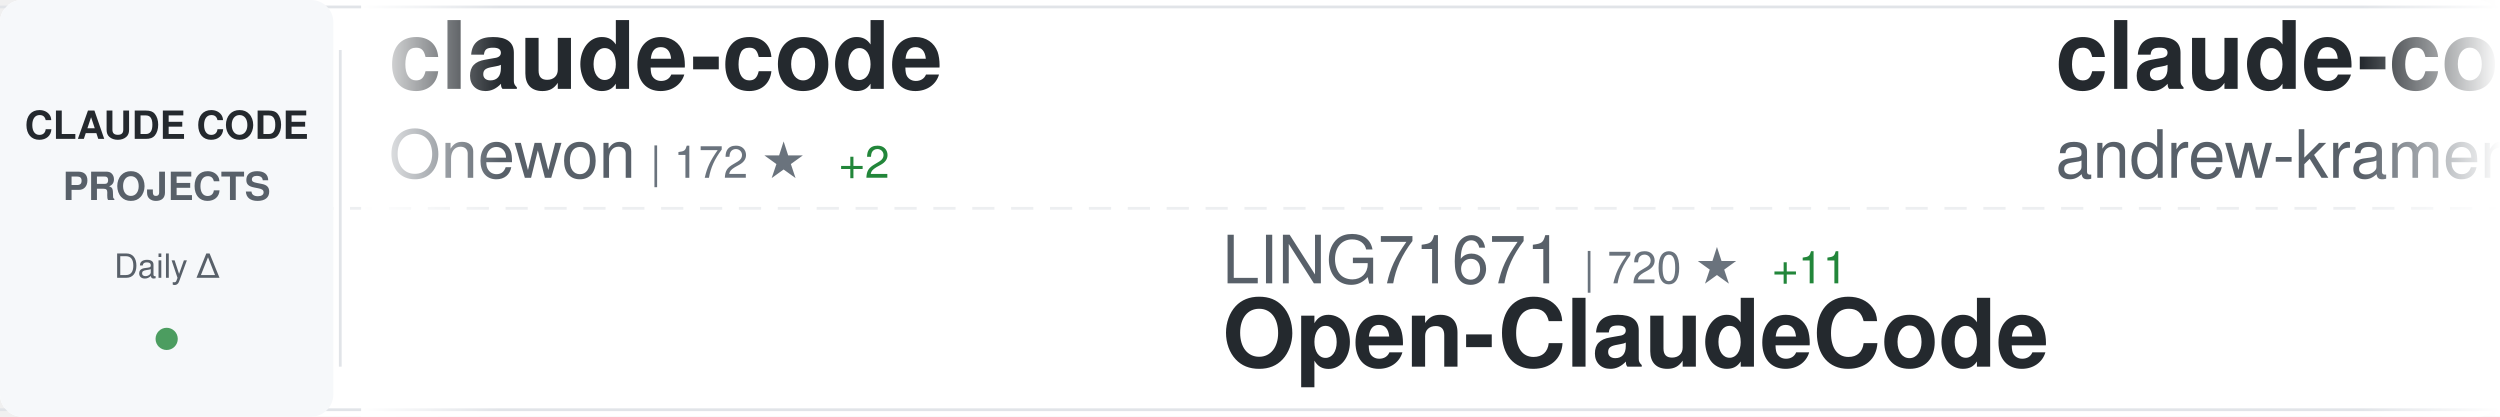
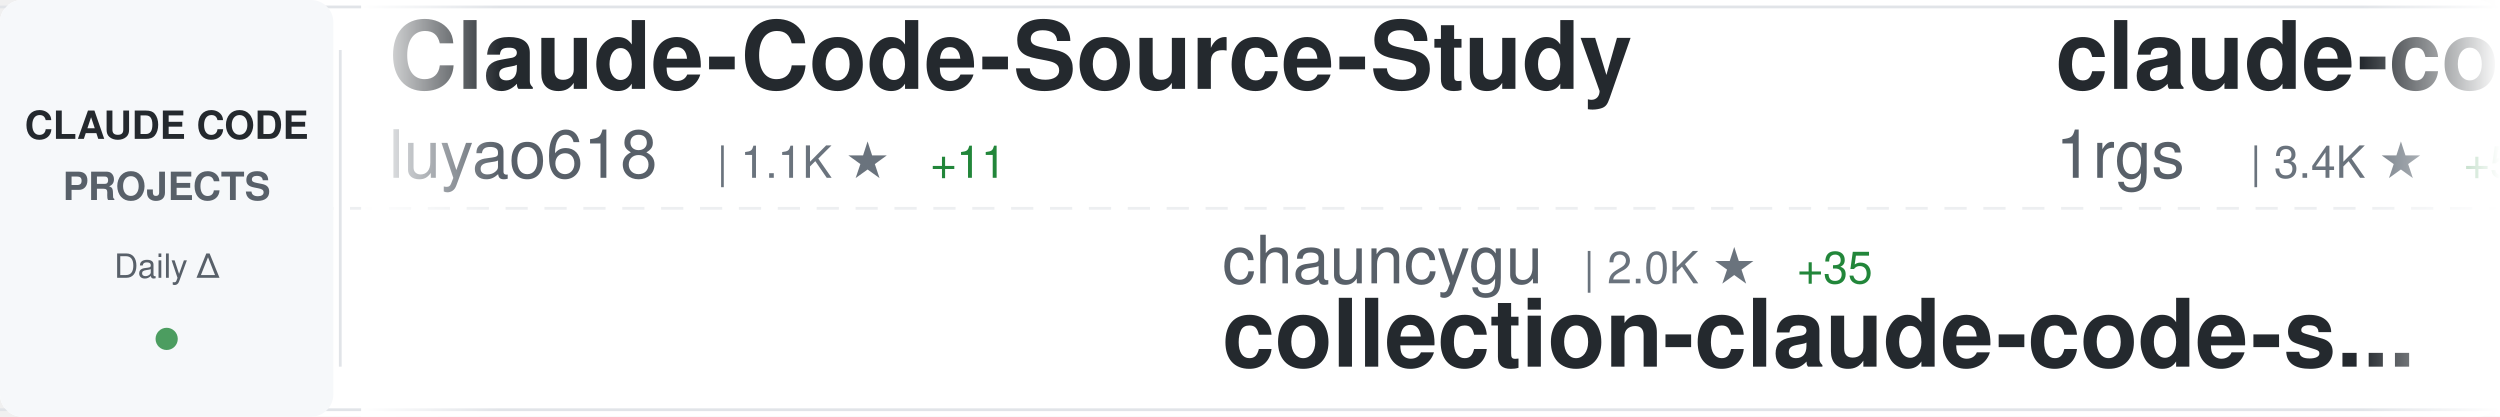
<svg xmlns="http://www.w3.org/2000/svg" width="900" height="150">
  <defs>
    <linearGradient id="awesomeLeftFade" x1="0%" y1="0%" x2="100%" y2="0%">
      <stop offset="0%" style="stop-color:#ffffff;stop-opacity:1" />
      <stop offset="100%" style="stop-color:#ffffff;stop-opacity:0" />
    </linearGradient>
    <linearGradient id="awesomeRightFade" x1="0%" y1="0%" x2="100%" y2="0%">
      <stop offset="0%" style="stop-color:#ffffff;stop-opacity:0" />
      <stop offset="100%" style="stop-color:#ffffff;stop-opacity:1" />
    </linearGradient>
  </defs>
  <rect width="900" height="150" fill="#ffffff" rx="8" />
  <rect x="0" y="2" width="900" height="1" fill="#e1e4e8" />
  <rect x="0" y="147" width="900" height="1" fill="#e1e4e8" />
  <line x1="0" y1="75" x2="900" y2="75" stroke="#e1e4e8" stroke-width="1" stroke-dasharray="8 6" opacity="0.6" />
  <rect x="0" y="0" width="120" height="150" fill="#f6f8fa" rx="8" />
  <text x="60" y="50" font-family="-apple-system, BlinkMacSystemFont, 'Segoe UI', Helvetica, Arial, sans-serif" font-size="14" font-weight="600" fill="#24292e" text-anchor="middle">CLAUDE CODE</text>
  <text x="60" y="72" font-family="-apple-system, BlinkMacSystemFont, 'Segoe UI', Helvetica, Arial, sans-serif" font-size="14" font-weight="600" fill="#586069" text-anchor="middle">PROJECTS</text>
  <text x="60" y="100" font-family="-apple-system, BlinkMacSystemFont, 'Segoe UI', Helvetica, Arial, sans-serif" font-size="12" font-weight="500" fill="#586069" text-anchor="middle">Daily Δ</text>
  <circle cx="60" cy="122" r="4" fill="#22863a" opacity="0.8" />
  <rect x="122" y="18" width="1" height="114" fill="#e1e4e8" />
  <clipPath id="awesomeTickerClip">
    <rect x="130" y="0" width="770" height="150" />
  </clipPath>
  <g clip-path="url(#awesomeTickerClip)">
    <g id="awesomeTickerItems">
      <animateTransform attributeName="transform" attributeType="XML" type="translate" from="0 0" to="-3000 0" dur="54s" repeatCount="indefinite" />
      <g transform="translate(0, 0)">
-         <text x="140" y="32" font-family="-apple-system, BlinkMacSystemFont, 'Segoe UI', Helvetica, Arial, sans-serif" font-size="34" font-weight="600" fill="#24292e">claude-code</text>
-         <text x="140" y="64" font-family="-apple-system, BlinkMacSystemFont, 'Segoe UI', Helvetica, Arial, sans-serif" font-size="24" font-weight="400" fill="#586069">Onewon</text>
-         <text x="234" y="64" font-family="-apple-system, BlinkMacSystemFont, 'Segoe UI', Helvetica, Arial, sans-serif" font-size="16" font-weight="500" fill="#6a737d">| 172 ★</text>
-         <text x="302" y="64" font-family="-apple-system, BlinkMacSystemFont, 'Segoe UI', Helvetica, Arial, sans-serif" font-size="16" font-weight="500" fill="#22863a"> +2</text>
+         <text x="140" y="32" font-family="-apple-system, BlinkMacSystemFont, 'Segoe UI', Helvetica, Arial, sans-serif" font-size="34" font-weight="600" fill="#24292e">Claude-Code-Source-Study</text>
+         <text x="140" y="64" font-family="-apple-system, BlinkMacSystemFont, 'Segoe UI', Helvetica, Arial, sans-serif" font-size="24" font-weight="400" fill="#586069">luyao618</text>
+         <text x="258" y="64" font-family="-apple-system, BlinkMacSystemFont, 'Segoe UI', Helvetica, Arial, sans-serif" font-size="16" font-weight="500" fill="#6a737d">| 1.1K ★</text>
+         <text x="335" y="64" font-family="-apple-system, BlinkMacSystemFont, 'Segoe UI', Helvetica, Arial, sans-serif" font-size="16" font-weight="500" fill="#22863a"> +11</text>
      </g>
      <g transform="translate(300, 0)">
-         <text x="140" y="102" font-family="-apple-system, BlinkMacSystemFont, 'Segoe UI', Helvetica, Arial, sans-serif" font-size="24" font-weight="400" fill="#586069">LING71671</text>
-         <text x="270" y="102" font-family="-apple-system, BlinkMacSystemFont, 'Segoe UI', Helvetica, Arial, sans-serif" font-size="16" font-weight="500" fill="#6a737d">| 720 ★</text>
-         <text x="338" y="102" font-family="-apple-system, BlinkMacSystemFont, 'Segoe UI', Helvetica, Arial, sans-serif" font-size="16" font-weight="500" fill="#22863a"> +11</text>
-         <text x="140" y="132" font-family="-apple-system, BlinkMacSystemFont, 'Segoe UI', Helvetica, Arial, sans-serif" font-size="34" font-weight="600" fill="#24292e">Open-ClaudeCode</text>
+         <text x="140" y="102" font-family="-apple-system, BlinkMacSystemFont, 'Segoe UI', Helvetica, Arial, sans-serif" font-size="24" font-weight="400" fill="#586069">chauncygu</text>
+         <text x="270" y="102" font-family="-apple-system, BlinkMacSystemFont, 'Segoe UI', Helvetica, Arial, sans-serif" font-size="16" font-weight="500" fill="#6a737d">| 2.0K ★</text>
+         <text x="347" y="102" font-family="-apple-system, BlinkMacSystemFont, 'Segoe UI', Helvetica, Arial, sans-serif" font-size="16" font-weight="500" fill="#22863a"> +35</text>
+         <text x="140" y="132" font-family="-apple-system, BlinkMacSystemFont, 'Segoe UI', Helvetica, Arial, sans-serif" font-size="34" font-weight="600" fill="#24292e">collection-claude-code-s...</text>
      </g>
      <g transform="translate(600, 0)">
-         <text x="140" y="32" font-family="-apple-system, BlinkMacSystemFont, 'Segoe UI', Helvetica, Arial, sans-serif" font-size="34" font-weight="600" fill="#24292e">claude-code-source-build</text>
-         <text x="140" y="64" font-family="-apple-system, BlinkMacSystemFont, 'Segoe UI', Helvetica, Arial, sans-serif" font-size="24" font-weight="400" fill="#586069">andrew-kramer-inno</text>
-         <text x="378" y="64" font-family="-apple-system, BlinkMacSystemFont, 'Segoe UI', Helvetica, Arial, sans-serif" font-size="16" font-weight="500" fill="#6a737d">| 564 ★</text>
-         <text x="446" y="64" font-family="-apple-system, BlinkMacSystemFont, 'Segoe UI', Helvetica, Arial, sans-serif" font-size="16" font-weight="500" fill="#22863a"> +2</text>
+         <text x="140" y="32" font-family="-apple-system, BlinkMacSystemFont, 'Segoe UI', Helvetica, Arial, sans-serif" font-size="34" font-weight="600" fill="#24292e">claude-code-proxy</text>
+         <text x="140" y="64" font-family="-apple-system, BlinkMacSystemFont, 'Segoe UI', Helvetica, Arial, sans-serif" font-size="24" font-weight="400" fill="#586069">1rgs</text>
+         <text x="210" y="64" font-family="-apple-system, BlinkMacSystemFont, 'Segoe UI', Helvetica, Arial, sans-serif" font-size="16" font-weight="500" fill="#6a737d">| 3.4K ★</text>
+         <text x="287" y="64" font-family="-apple-system, BlinkMacSystemFont, 'Segoe UI', Helvetica, Arial, sans-serif" font-size="16" font-weight="500" fill="#22863a"> +5</text>
      </g>
      <g transform="translate(900, 0)">
-         <text x="140" y="102" font-family="-apple-system, BlinkMacSystemFont, 'Segoe UI', Helvetica, Arial, sans-serif" font-size="24" font-weight="400" fill="#586069">kodu-ai</text>
-         <text x="246" y="102" font-family="-apple-system, BlinkMacSystemFont, 'Segoe UI', Helvetica, Arial, sans-serif" font-size="16" font-weight="500" fill="#6a737d">| 5.3K ★</text>
-         <text x="323" y="102" font-family="-apple-system, BlinkMacSystemFont, 'Segoe UI', Helvetica, Arial, sans-serif" font-size="16" font-weight="500" fill="#22863a"> +1</text>
-         <text x="140" y="132" font-family="-apple-system, BlinkMacSystemFont, 'Segoe UI', Helvetica, Arial, sans-serif" font-size="34" font-weight="600" fill="#24292e">claude-coder</text>
+         <text x="140" y="102" font-family="-apple-system, BlinkMacSystemFont, 'Segoe UI', Helvetica, Arial, sans-serif" font-size="24" font-weight="400" fill="#586069">alejandrobalderas</text>
+         <text x="366" y="102" font-family="-apple-system, BlinkMacSystemFont, 'Segoe UI', Helvetica, Arial, sans-serif" font-size="16" font-weight="500" fill="#6a737d">| 949 ★</text>
+         <text x="434" y="102" font-family="-apple-system, BlinkMacSystemFont, 'Segoe UI', Helvetica, Arial, sans-serif" font-size="16" font-weight="500" fill="#22863a"> +311</text>
+         <text x="140" y="132" font-family="-apple-system, BlinkMacSystemFont, 'Segoe UI', Helvetica, Arial, sans-serif" font-size="34" font-weight="600" fill="#24292e">claude-code-from-source</text>
      </g>
      <g transform="translate(1200, 0)">
-         <text x="140" y="32" font-family="-apple-system, BlinkMacSystemFont, 'Segoe UI', Helvetica, Arial, sans-serif" font-size="34" font-weight="600" fill="#24292e">antigravity-awesome-skil...</text>
-         <text x="140" y="64" font-family="-apple-system, BlinkMacSystemFont, 'Segoe UI', Helvetica, Arial, sans-serif" font-size="24" font-weight="400" fill="#586069">sickn33</text>
-         <text x="246" y="64" font-family="-apple-system, BlinkMacSystemFont, 'Segoe UI', Helvetica, Arial, sans-serif" font-size="16" font-weight="500" fill="#6a737d">| 32.2K ★</text>
-         <text x="332" y="64" font-family="-apple-system, BlinkMacSystemFont, 'Segoe UI', Helvetica, Arial, sans-serif" font-size="16" font-weight="500" fill="#22863a"> +179</text>
+         <text x="140" y="32" font-family="-apple-system, BlinkMacSystemFont, 'Segoe UI', Helvetica, Arial, sans-serif" font-size="34" font-weight="600" fill="#24292e">claude-code-source</text>
+         <text x="140" y="64" font-family="-apple-system, BlinkMacSystemFont, 'Segoe UI', Helvetica, Arial, sans-serif" font-size="24" font-weight="400" fill="#586069">AprilNEA</text>
+         <text x="258" y="64" font-family="-apple-system, BlinkMacSystemFont, 'Segoe UI', Helvetica, Arial, sans-serif" font-size="16" font-weight="500" fill="#6a737d">| 370 ★</text>
      </g>
      <g transform="translate(1500, 0)">
-         <text x="140" y="102" font-family="-apple-system, BlinkMacSystemFont, 'Segoe UI', Helvetica, Arial, sans-serif" font-size="24" font-weight="400" fill="#586069">musistudio</text>
-         <text x="282" y="102" font-family="-apple-system, BlinkMacSystemFont, 'Segoe UI', Helvetica, Arial, sans-serif" font-size="16" font-weight="500" fill="#6a737d">| 32.0K ★</text>
-         <text x="368" y="102" font-family="-apple-system, BlinkMacSystemFont, 'Segoe UI', Helvetica, Arial, sans-serif" font-size="16" font-weight="500" fill="#22863a"> +51</text>
-         <text x="140" y="132" font-family="-apple-system, BlinkMacSystemFont, 'Segoe UI', Helvetica, Arial, sans-serif" font-size="34" font-weight="600" fill="#24292e">claude-code-router</text>
+         <text x="140" y="102" font-family="-apple-system, BlinkMacSystemFont, 'Segoe UI', Helvetica, Arial, sans-serif" font-size="24" font-weight="400" fill="#586069">lintsinghua</text>
+         <text x="294" y="102" font-family="-apple-system, BlinkMacSystemFont, 'Segoe UI', Helvetica, Arial, sans-serif" font-size="16" font-weight="500" fill="#6a737d">| 2.6K ★</text>
+         <text x="371" y="102" font-family="-apple-system, BlinkMacSystemFont, 'Segoe UI', Helvetica, Arial, sans-serif" font-size="16" font-weight="500" fill="#22863a"> +23</text>
+         <text x="140" y="132" font-family="-apple-system, BlinkMacSystemFont, 'Segoe UI', Helvetica, Arial, sans-serif" font-size="34" font-weight="600" fill="#24292e">claude-code-book</text>
      </g>
      <g transform="translate(1800, 0)">
        <text x="140" y="32" font-family="-apple-system, BlinkMacSystemFont, 'Segoe UI', Helvetica, Arial, sans-serif" font-size="34" font-weight="600" fill="#24292e">claude-code</text>
-         <text x="140" y="64" font-family="-apple-system, BlinkMacSystemFont, 'Segoe UI', Helvetica, Arial, sans-serif" font-size="24" font-weight="400" fill="#586069">codeaashu</text>
-         <text x="270" y="64" font-family="-apple-system, BlinkMacSystemFont, 'Segoe UI', Helvetica, Arial, sans-serif" font-size="16" font-weight="500" fill="#6a737d">| 2.0K ★</text>
-         <text x="347" y="64" font-family="-apple-system, BlinkMacSystemFont, 'Segoe UI', Helvetica, Arial, sans-serif" font-size="16" font-weight="500" fill="#22863a"> +31</text>
+         <text x="140" y="64" font-family="-apple-system, BlinkMacSystemFont, 'Segoe UI', Helvetica, Arial, sans-serif" font-size="24" font-weight="400" fill="#586069">isboyjc</text>
+         <text x="246" y="64" font-family="-apple-system, BlinkMacSystemFont, 'Segoe UI', Helvetica, Arial, sans-serif" font-size="16" font-weight="500" fill="#6a737d">| 146 ★</text>
+         <text x="314" y="64" font-family="-apple-system, BlinkMacSystemFont, 'Segoe UI', Helvetica, Arial, sans-serif" font-size="16" font-weight="500" fill="#22863a"> +2</text>
      </g>
      <g transform="translate(2100, 0)">
-         <text x="140" y="102" font-family="-apple-system, BlinkMacSystemFont, 'Segoe UI', Helvetica, Arial, sans-serif" font-size="24" font-weight="400" fill="#586069">diet103</text>
-         <text x="246" y="102" font-family="-apple-system, BlinkMacSystemFont, 'Segoe UI', Helvetica, Arial, sans-serif" font-size="16" font-weight="500" fill="#6a737d">| 9.4K ★</text>
-         <text x="323" y="102" font-family="-apple-system, BlinkMacSystemFont, 'Segoe UI', Helvetica, Arial, sans-serif" font-size="16" font-weight="500" fill="#22863a"> +4</text>
-         <text x="140" y="132" font-family="-apple-system, BlinkMacSystemFont, 'Segoe UI', Helvetica, Arial, sans-serif" font-size="34" font-weight="600" fill="#24292e">claude-code-infrastructu...</text>
+         <text x="140" y="102" font-family="-apple-system, BlinkMacSystemFont, 'Segoe UI', Helvetica, Arial, sans-serif" font-size="24" font-weight="400" fill="#586069">yasasbanukaofficial</text>
+         <text x="390" y="102" font-family="-apple-system, BlinkMacSystemFont, 'Segoe UI', Helvetica, Arial, sans-serif" font-size="16" font-weight="500" fill="#6a737d">| 2.3K ★</text>
+         <text x="467" y="102" font-family="-apple-system, BlinkMacSystemFont, 'Segoe UI', Helvetica, Arial, sans-serif" font-size="16" font-weight="500" fill="#22863a"> +66</text>
+         <text x="140" y="132" font-family="-apple-system, BlinkMacSystemFont, 'Segoe UI', Helvetica, Arial, sans-serif" font-size="34" font-weight="600" fill="#24292e">claude-code</text>
      </g>
      <g transform="translate(2400, 0)">
-         <text x="140" y="32" font-family="-apple-system, BlinkMacSystemFont, 'Segoe UI', Helvetica, Arial, sans-serif" font-size="34" font-weight="600" fill="#24292e">cc-haha</text>
-         <text x="140" y="64" font-family="-apple-system, BlinkMacSystemFont, 'Segoe UI', Helvetica, Arial, sans-serif" font-size="24" font-weight="400" fill="#586069">NanmiCoder</text>
-         <text x="282" y="64" font-family="-apple-system, BlinkMacSystemFont, 'Segoe UI', Helvetica, Arial, sans-serif" font-size="16" font-weight="500" fill="#6a737d">| 5.8K ★</text>
-         <text x="359" y="64" font-family="-apple-system, BlinkMacSystemFont, 'Segoe UI', Helvetica, Arial, sans-serif" font-size="16" font-weight="500" fill="#22863a"> +43</text>
+         <text x="140" y="32" font-family="-apple-system, BlinkMacSystemFont, 'Segoe UI', Helvetica, Arial, sans-serif" font-size="34" font-weight="600" fill="#24292e">claude-code-source-code</text>
+         <text x="140" y="64" font-family="-apple-system, BlinkMacSystemFont, 'Segoe UI', Helvetica, Arial, sans-serif" font-size="24" font-weight="400" fill="#586069">777genius</text>
+         <text x="270" y="64" font-family="-apple-system, BlinkMacSystemFont, 'Segoe UI', Helvetica, Arial, sans-serif" font-size="16" font-weight="500" fill="#6a737d">| 894 ★</text>
+         <text x="338" y="64" font-family="-apple-system, BlinkMacSystemFont, 'Segoe UI', Helvetica, Arial, sans-serif" font-size="16" font-weight="500" fill="#22863a"> +2</text>
      </g>
      <g transform="translate(2700, 0)">
-         <text x="140" y="102" font-family="-apple-system, BlinkMacSystemFont, 'Segoe UI', Helvetica, Arial, sans-serif" font-size="24" font-weight="400" fill="#586069">anthropics</text>
-         <text x="282" y="102" font-family="-apple-system, BlinkMacSystemFont, 'Segoe UI', Helvetica, Arial, sans-serif" font-size="16" font-weight="500" fill="#6a737d">| 787 ★</text>
-         <text x="350" y="102" font-family="-apple-system, BlinkMacSystemFont, 'Segoe UI', Helvetica, Arial, sans-serif" font-size="16" font-weight="500" fill="#22863a"> +1</text>
-         <text x="140" y="132" font-family="-apple-system, BlinkMacSystemFont, 'Segoe UI', Helvetica, Arial, sans-serif" font-size="34" font-weight="600" fill="#24292e">claude-code-base-action</text>
+         <text x="140" y="102" font-family="-apple-system, BlinkMacSystemFont, 'Segoe UI', Helvetica, Arial, sans-serif" font-size="24" font-weight="400" fill="#586069">Piebald-AI</text>
+         <text x="282" y="102" font-family="-apple-system, BlinkMacSystemFont, 'Segoe UI', Helvetica, Arial, sans-serif" font-size="16" font-weight="500" fill="#6a737d">| 8.6K ★</text>
+         <text x="359" y="102" font-family="-apple-system, BlinkMacSystemFont, 'Segoe UI', Helvetica, Arial, sans-serif" font-size="16" font-weight="500" fill="#22863a"> +19</text>
+         <text x="140" y="132" font-family="-apple-system, BlinkMacSystemFont, 'Segoe UI', Helvetica, Arial, sans-serif" font-size="34" font-weight="600" fill="#24292e">claude-code-system-promp...</text>
      </g>
      <g transform="translate(3000, 0)">
-         <text x="140" y="32" font-family="-apple-system, BlinkMacSystemFont, 'Segoe UI', Helvetica, Arial, sans-serif" font-size="34" font-weight="600" fill="#24292e">claude-code</text>
-         <text x="140" y="64" font-family="-apple-system, BlinkMacSystemFont, 'Segoe UI', Helvetica, Arial, sans-serif" font-size="24" font-weight="400" fill="#586069">Onewon</text>
-         <text x="234" y="64" font-family="-apple-system, BlinkMacSystemFont, 'Segoe UI', Helvetica, Arial, sans-serif" font-size="16" font-weight="500" fill="#6a737d">| 172 ★</text>
-         <text x="302" y="64" font-family="-apple-system, BlinkMacSystemFont, 'Segoe UI', Helvetica, Arial, sans-serif" font-size="16" font-weight="500" fill="#22863a"> +2</text>
+         <text x="140" y="32" font-family="-apple-system, BlinkMacSystemFont, 'Segoe UI', Helvetica, Arial, sans-serif" font-size="34" font-weight="600" fill="#24292e">Claude-Code-Source-Study</text>
+         <text x="140" y="64" font-family="-apple-system, BlinkMacSystemFont, 'Segoe UI', Helvetica, Arial, sans-serif" font-size="24" font-weight="400" fill="#586069">luyao618</text>
+         <text x="258" y="64" font-family="-apple-system, BlinkMacSystemFont, 'Segoe UI', Helvetica, Arial, sans-serif" font-size="16" font-weight="500" fill="#6a737d">| 1.1K ★</text>
+         <text x="335" y="64" font-family="-apple-system, BlinkMacSystemFont, 'Segoe UI', Helvetica, Arial, sans-serif" font-size="16" font-weight="500" fill="#22863a"> +11</text>
      </g>
      <g transform="translate(3300, 0)">
-         <text x="140" y="102" font-family="-apple-system, BlinkMacSystemFont, 'Segoe UI', Helvetica, Arial, sans-serif" font-size="24" font-weight="400" fill="#586069">LING71671</text>
-         <text x="270" y="102" font-family="-apple-system, BlinkMacSystemFont, 'Segoe UI', Helvetica, Arial, sans-serif" font-size="16" font-weight="500" fill="#6a737d">| 720 ★</text>
-         <text x="338" y="102" font-family="-apple-system, BlinkMacSystemFont, 'Segoe UI', Helvetica, Arial, sans-serif" font-size="16" font-weight="500" fill="#22863a"> +11</text>
-         <text x="140" y="132" font-family="-apple-system, BlinkMacSystemFont, 'Segoe UI', Helvetica, Arial, sans-serif" font-size="34" font-weight="600" fill="#24292e">Open-ClaudeCode</text>
+         <text x="140" y="102" font-family="-apple-system, BlinkMacSystemFont, 'Segoe UI', Helvetica, Arial, sans-serif" font-size="24" font-weight="400" fill="#586069">chauncygu</text>
+         <text x="270" y="102" font-family="-apple-system, BlinkMacSystemFont, 'Segoe UI', Helvetica, Arial, sans-serif" font-size="16" font-weight="500" fill="#6a737d">| 2.0K ★</text>
+         <text x="347" y="102" font-family="-apple-system, BlinkMacSystemFont, 'Segoe UI', Helvetica, Arial, sans-serif" font-size="16" font-weight="500" fill="#22863a"> +35</text>
+         <text x="140" y="132" font-family="-apple-system, BlinkMacSystemFont, 'Segoe UI', Helvetica, Arial, sans-serif" font-size="34" font-weight="600" fill="#24292e">collection-claude-code-s...</text>
      </g>
      <g transform="translate(3600, 0)">
-         <text x="140" y="32" font-family="-apple-system, BlinkMacSystemFont, 'Segoe UI', Helvetica, Arial, sans-serif" font-size="34" font-weight="600" fill="#24292e">claude-code-source-build</text>
-         <text x="140" y="64" font-family="-apple-system, BlinkMacSystemFont, 'Segoe UI', Helvetica, Arial, sans-serif" font-size="24" font-weight="400" fill="#586069">andrew-kramer-inno</text>
-         <text x="378" y="64" font-family="-apple-system, BlinkMacSystemFont, 'Segoe UI', Helvetica, Arial, sans-serif" font-size="16" font-weight="500" fill="#6a737d">| 564 ★</text>
-         <text x="446" y="64" font-family="-apple-system, BlinkMacSystemFont, 'Segoe UI', Helvetica, Arial, sans-serif" font-size="16" font-weight="500" fill="#22863a"> +2</text>
+         <text x="140" y="32" font-family="-apple-system, BlinkMacSystemFont, 'Segoe UI', Helvetica, Arial, sans-serif" font-size="34" font-weight="600" fill="#24292e">claude-code-proxy</text>
+         <text x="140" y="64" font-family="-apple-system, BlinkMacSystemFont, 'Segoe UI', Helvetica, Arial, sans-serif" font-size="24" font-weight="400" fill="#586069">1rgs</text>
+         <text x="210" y="64" font-family="-apple-system, BlinkMacSystemFont, 'Segoe UI', Helvetica, Arial, sans-serif" font-size="16" font-weight="500" fill="#6a737d">| 3.4K ★</text>
+         <text x="287" y="64" font-family="-apple-system, BlinkMacSystemFont, 'Segoe UI', Helvetica, Arial, sans-serif" font-size="16" font-weight="500" fill="#22863a"> +5</text>
      </g>
      <g transform="translate(3900, 0)">
-         <text x="140" y="102" font-family="-apple-system, BlinkMacSystemFont, 'Segoe UI', Helvetica, Arial, sans-serif" font-size="24" font-weight="400" fill="#586069">kodu-ai</text>
-         <text x="246" y="102" font-family="-apple-system, BlinkMacSystemFont, 'Segoe UI', Helvetica, Arial, sans-serif" font-size="16" font-weight="500" fill="#6a737d">| 5.3K ★</text>
-         <text x="323" y="102" font-family="-apple-system, BlinkMacSystemFont, 'Segoe UI', Helvetica, Arial, sans-serif" font-size="16" font-weight="500" fill="#22863a"> +1</text>
-         <text x="140" y="132" font-family="-apple-system, BlinkMacSystemFont, 'Segoe UI', Helvetica, Arial, sans-serif" font-size="34" font-weight="600" fill="#24292e">claude-coder</text>
+         <text x="140" y="102" font-family="-apple-system, BlinkMacSystemFont, 'Segoe UI', Helvetica, Arial, sans-serif" font-size="24" font-weight="400" fill="#586069">alejandrobalderas</text>
+         <text x="366" y="102" font-family="-apple-system, BlinkMacSystemFont, 'Segoe UI', Helvetica, Arial, sans-serif" font-size="16" font-weight="500" fill="#6a737d">| 949 ★</text>
+         <text x="434" y="102" font-family="-apple-system, BlinkMacSystemFont, 'Segoe UI', Helvetica, Arial, sans-serif" font-size="16" font-weight="500" fill="#22863a"> +311</text>
+         <text x="140" y="132" font-family="-apple-system, BlinkMacSystemFont, 'Segoe UI', Helvetica, Arial, sans-serif" font-size="34" font-weight="600" fill="#24292e">claude-code-from-source</text>
      </g>
    </g>
  </g>
  <rect x="130" y="0" width="50" height="150" fill="url(#awesomeLeftFade)" />
  <rect x="850" y="0" width="50" height="150" fill="url(#awesomeRightFade)" />
</svg>
